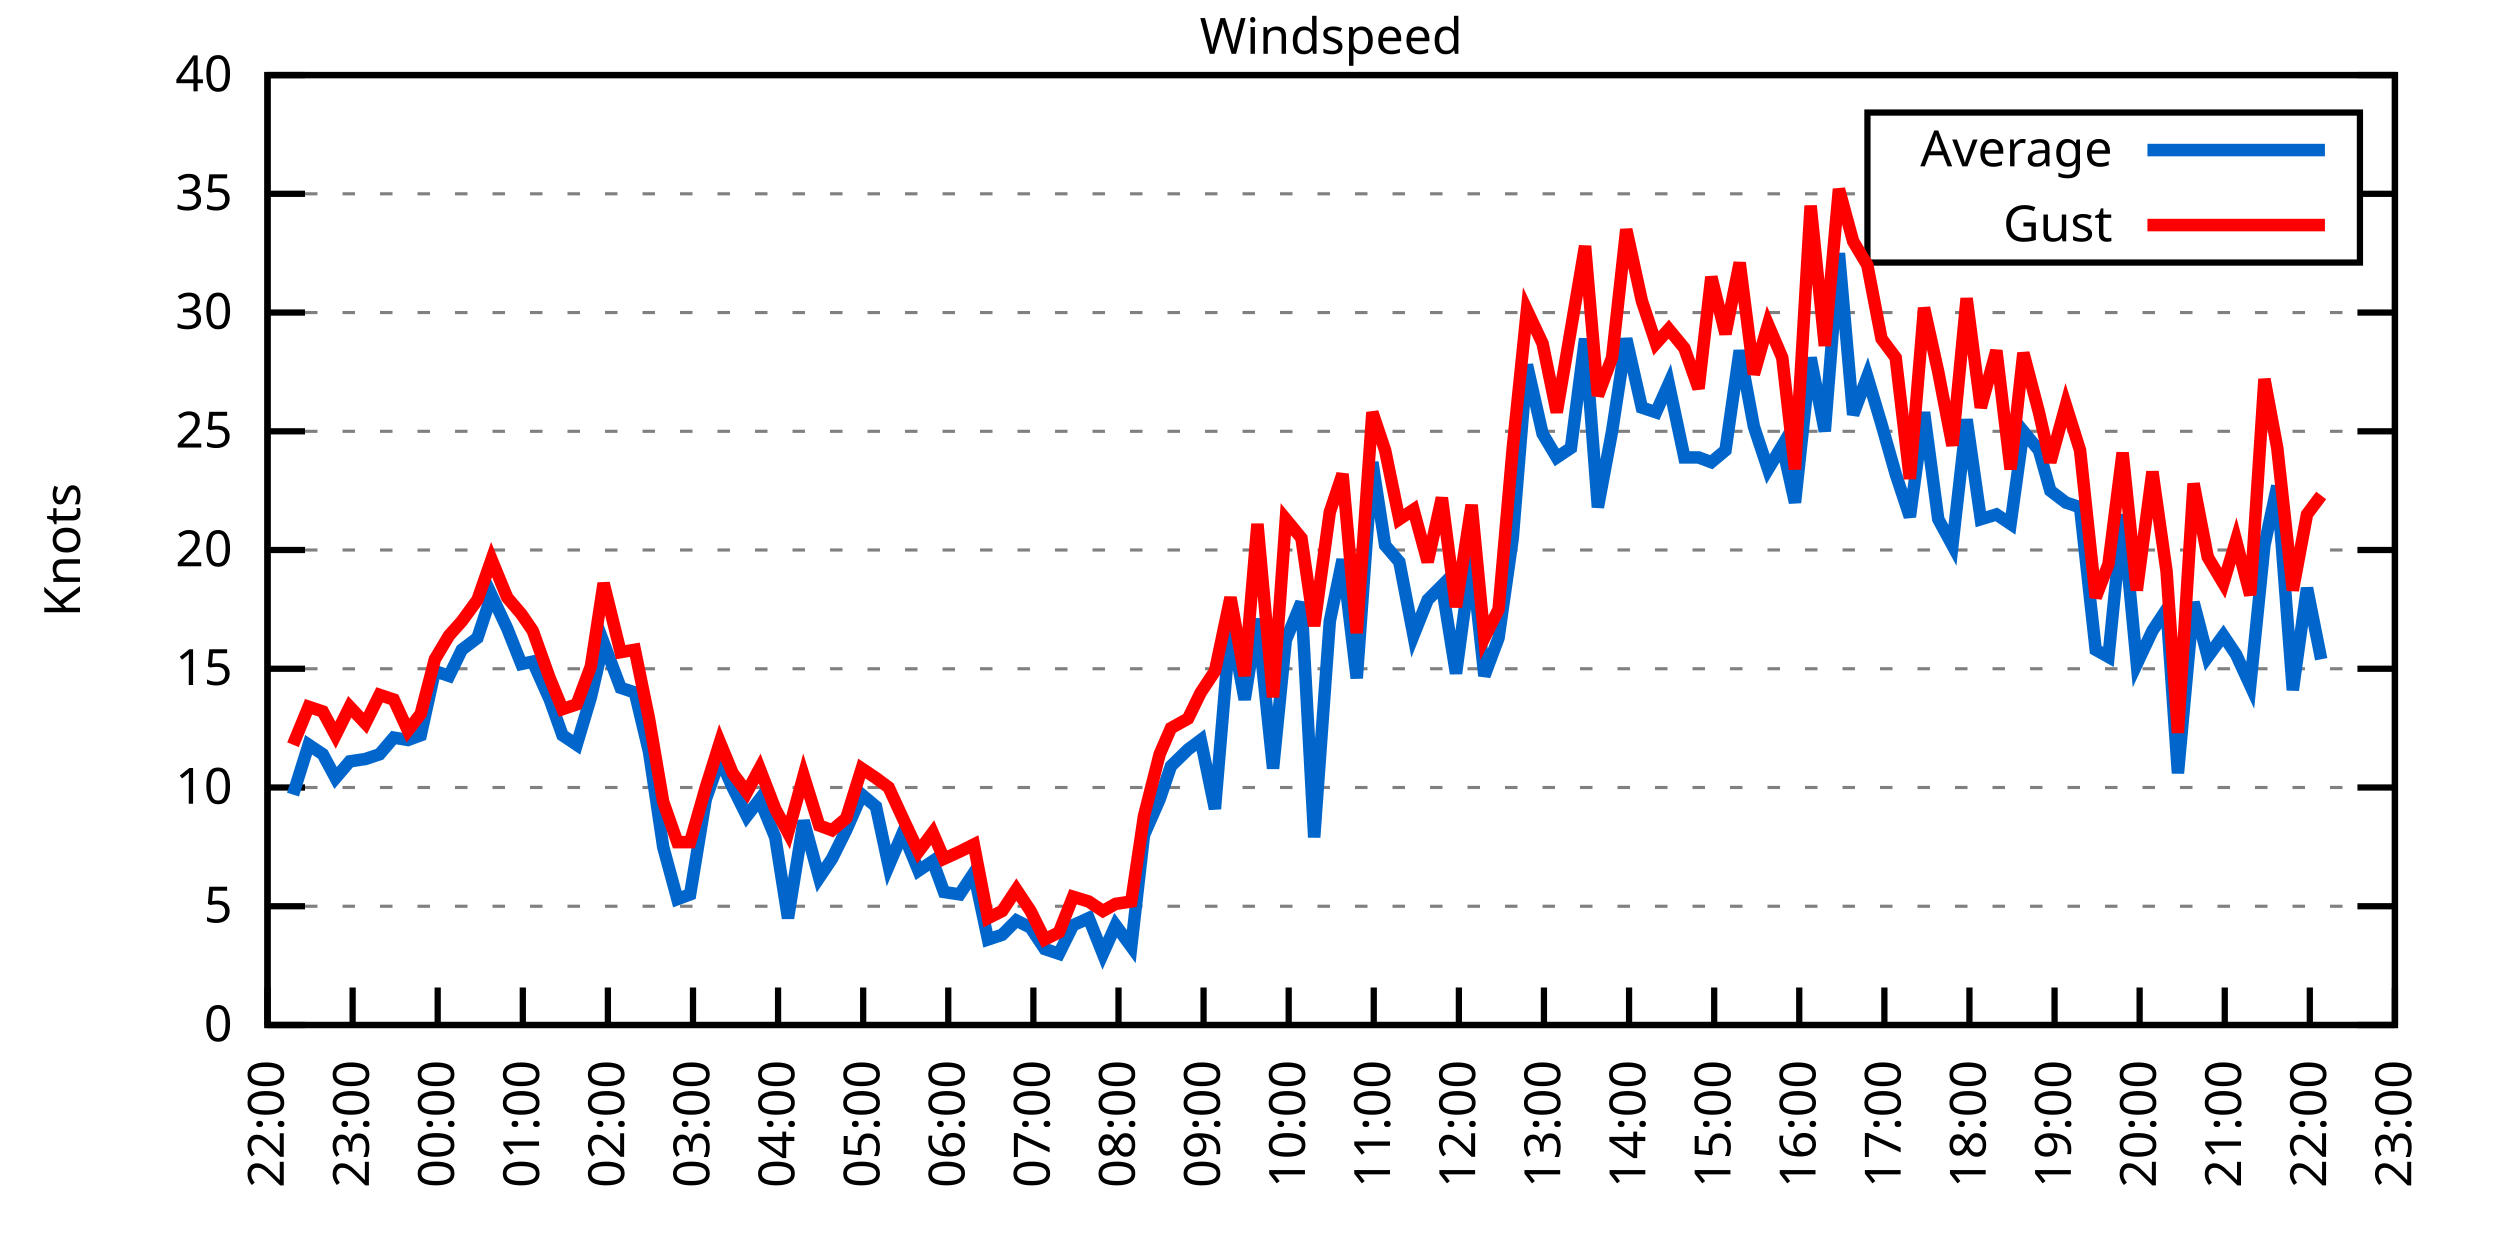
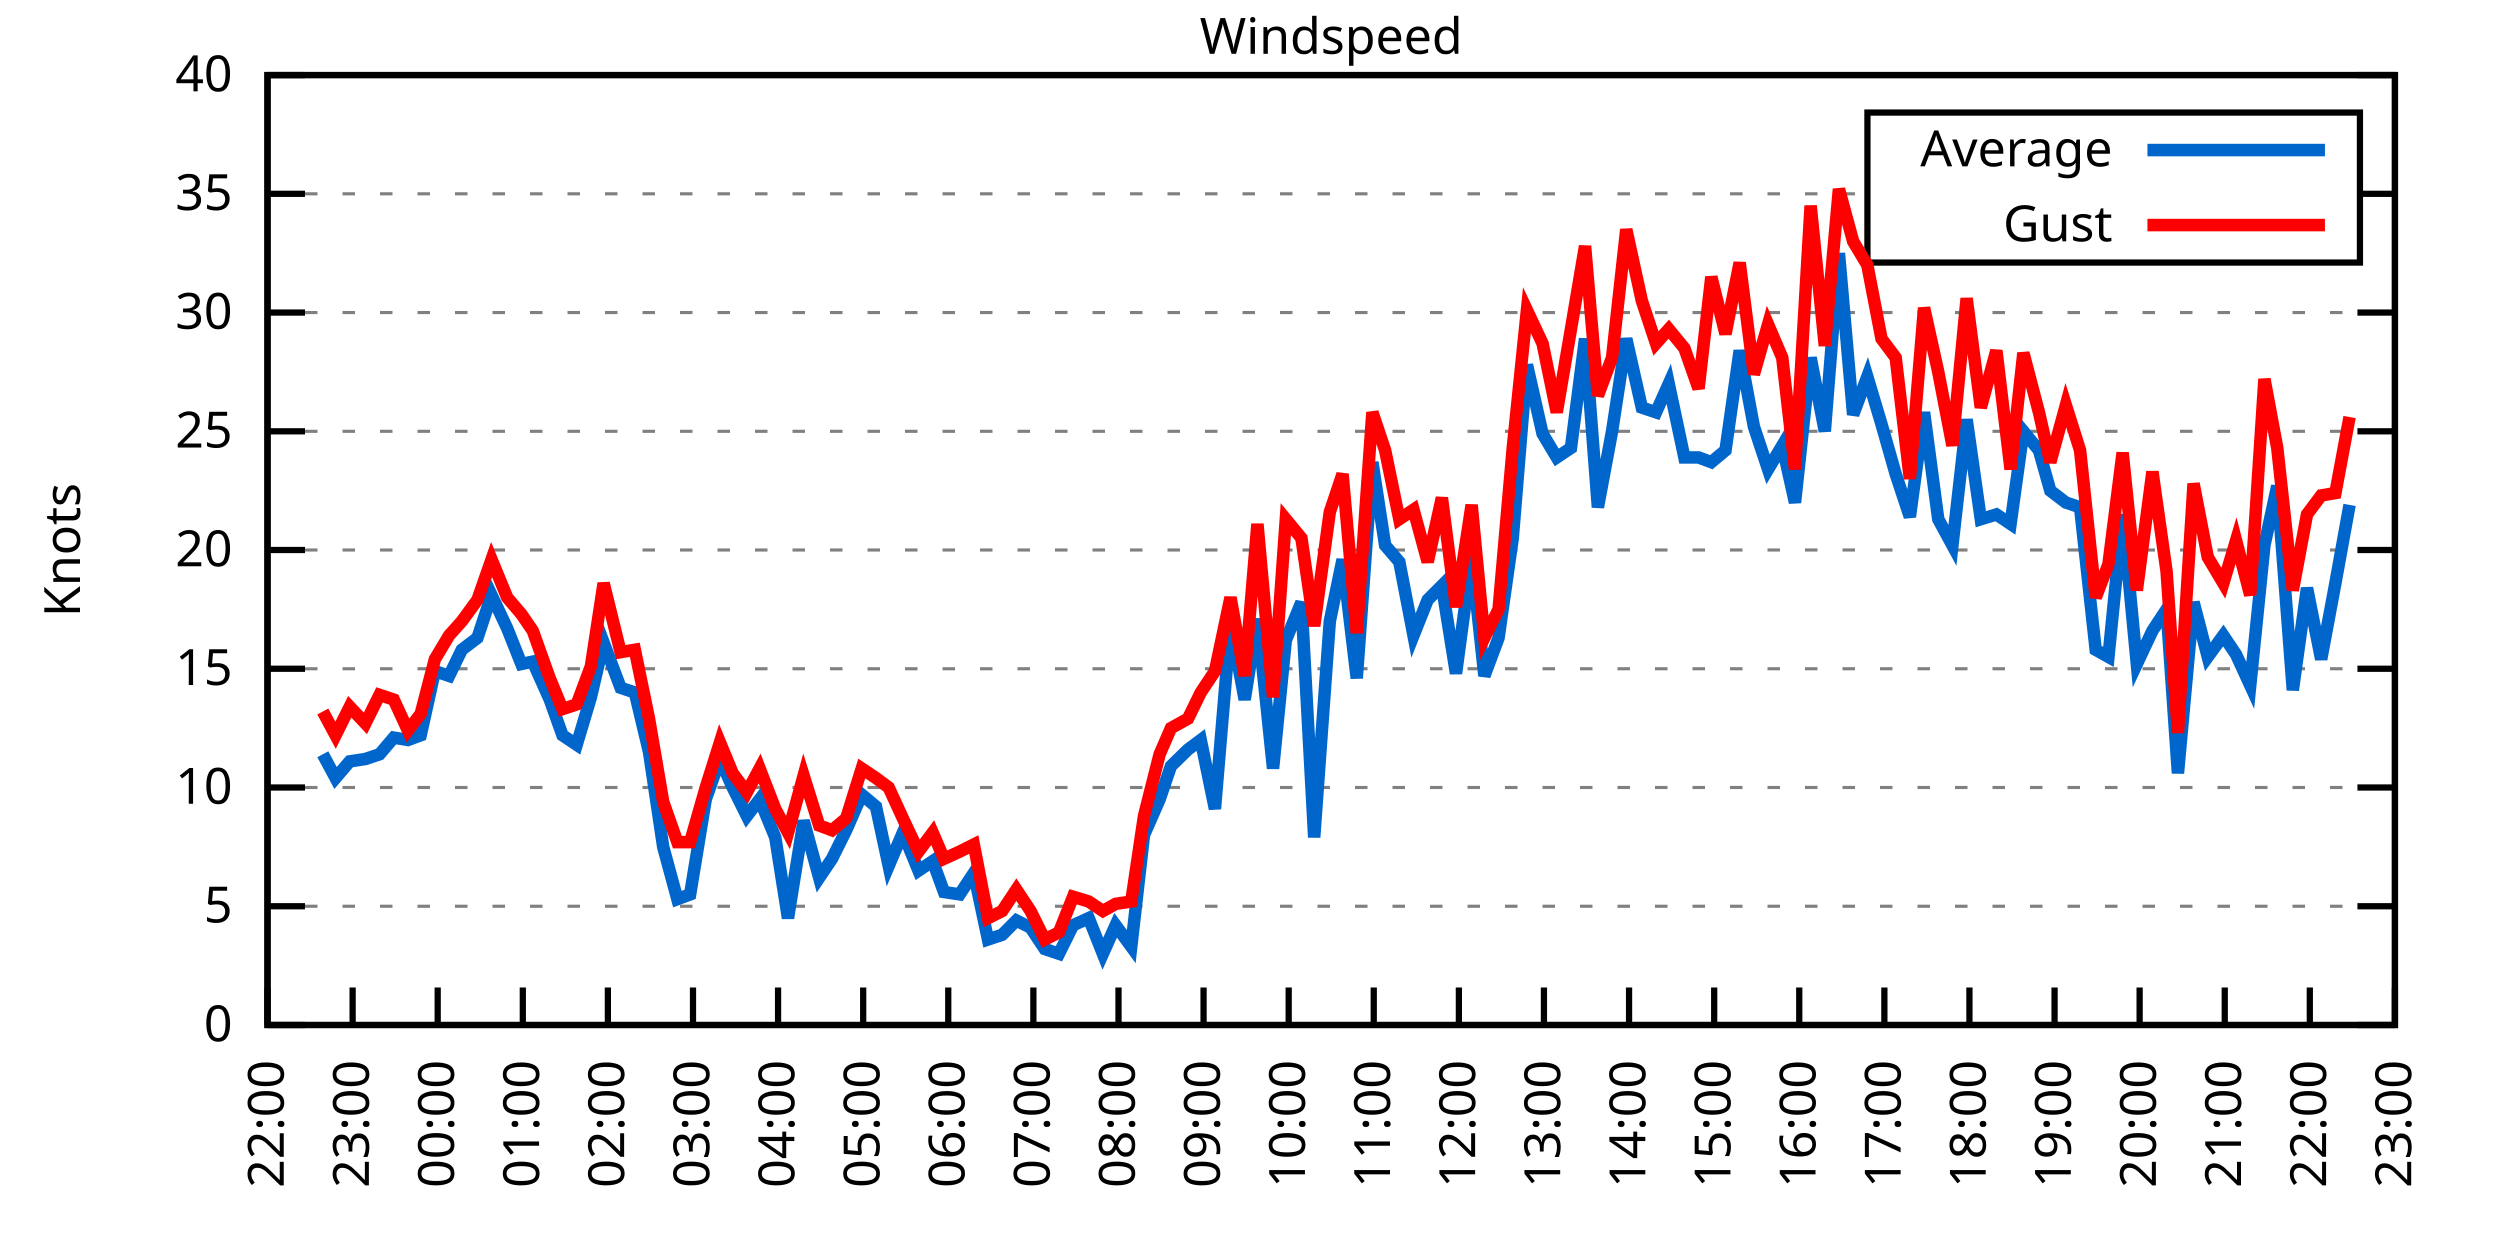
<svg xmlns="http://www.w3.org/2000/svg" xmlns:xlink="http://www.w3.org/1999/xlink" width="400" height="200" viewBox="0 0 400 200">
  <g id="gnuplot_canvas">
    <rect x="0" y="0" width="400" height="200" fill="none" />
    <defs>
      <circle id="gpDot" r="0.5" stroke-width="0.5" stroke="currentColor" />
      <path id="gpPt0" stroke-width="0.333" stroke="currentColor" d="M-1,0 h2 M0,-1 v2" />
      <path id="gpPt1" stroke-width="0.333" stroke="currentColor" d="M-1,-1 L1,1 M1,-1 L-1,1" />
      <path id="gpPt2" stroke-width="0.333" stroke="currentColor" d="M-1,0 L1,0 M0,-1 L0,1 M-1,-1 L1,1 M-1,1 L1,-1" />
      <rect id="gpPt3" stroke-width="0.333" stroke="currentColor" x="-1" y="-1" width="2" height="2" />
      <rect id="gpPt4" stroke-width="0.333" stroke="currentColor" fill="currentColor" x="-1" y="-1" width="2" height="2" />
      <circle id="gpPt5" stroke-width="0.333" stroke="currentColor" cx="0" cy="0" r="1" />
      <use xlink:href="#gpPt5" id="gpPt6" fill="currentColor" stroke="none" />
      <path id="gpPt7" stroke-width="0.333" stroke="currentColor" d="M0,-1.33 L-1.33,0.67 L1.33,0.67 z" />
      <use xlink:href="#gpPt7" id="gpPt8" fill="currentColor" stroke="none" />
      <use xlink:href="#gpPt7" id="gpPt9" stroke="currentColor" transform="rotate(180)" />
      <use xlink:href="#gpPt9" id="gpPt10" fill="currentColor" stroke="none" />
      <use xlink:href="#gpPt3" id="gpPt11" stroke="currentColor" transform="rotate(45)" />
      <use xlink:href="#gpPt11" id="gpPt12" fill="currentColor" stroke="none" />
      <path id="gpPt13" stroke-width="0.333" stroke="currentColor" d="M0,1.330 L1.265,0.411 L0.782,-1.067 L-0.782,-1.076 L-1.265,0.411 z" />
      <use xlink:href="#gpPt13" id="gpPt14" fill="currentColor" stroke="none" />
      <filter id="textbox" filterUnits="objectBoundingBox" x="0" y="0" height="1" width="1">
        <feFlood flood-color="white" flood-opacity="1" result="bgnd" />
        <feComposite in="SourceGraphic" in2="bgnd" operator="atop" />
      </filter>
      <filter id="greybox" filterUnits="objectBoundingBox" x="0" y="0" height="1" width="1">
        <feFlood flood-color="lightgrey" flood-opacity="1" result="grey" />
        <feComposite in="SourceGraphic" in2="grey" operator="atop" />
      </filter>
    </defs>
    <g fill="none" color="white" stroke="currentColor" stroke-width="1.00" stroke-linecap="butt" stroke-linejoin="miter">
</g>
    <g fill="none" color="black" stroke="currentColor" stroke-width="1.00" stroke-linecap="butt" stroke-linejoin="miter">
      <g stroke="none" shape-rendering="crispEdges">
        <polygon fill="rgb(255, 255, 255)" points="42.80,164.00 383.18,164.00 383.18,12.02 42.80,12.02 " />
      </g>
    </g>
    <g fill="none" color="black" stroke="currentColor" stroke-width="1.00" stroke-linecap="butt" stroke-linejoin="miter">
</g>
    <g fill="none" color="black" stroke="black" stroke-width="0.50" stroke-linecap="butt" stroke-linejoin="miter">
</g>
    <g fill="none" color="gray" stroke="currentColor" stroke-width="0.50" stroke-linecap="butt" stroke-linejoin="miter">
      <path stroke="gray" stroke-dasharray="2,4" class="gridline" d="M42.80,164.00 L383.19,164.00  " />
    </g>
    <g fill="none" color="gray" stroke="gray" stroke-width="1.00" stroke-linecap="butt" stroke-linejoin="miter">
</g>
    <g fill="none" color="black" stroke="currentColor" stroke-width="1.00" stroke-linecap="butt" stroke-linejoin="miter">
      <path stroke="black" d="M42.80,164.00 L48.80,164.00 M383.19,164.00 L377.19,164.00  " />
      <g transform="translate(37.20,166.60)" stroke="none" fill="black" font-family="Sans" font-size="8.00" text-anchor="end">
        <text>
          <tspan font-family="Sans"> 0</tspan>
        </text>
      </g>
    </g>
    <g fill="none" color="black" stroke="currentColor" stroke-width="1.00" stroke-linecap="butt" stroke-linejoin="miter">
</g>
    <g fill="none" color="black" stroke="black" stroke-width="0.50" stroke-linecap="butt" stroke-linejoin="miter">
</g>
    <g fill="none" color="gray" stroke="currentColor" stroke-width="0.50" stroke-linecap="butt" stroke-linejoin="miter">
      <path stroke="gray" stroke-dasharray="2,4" class="gridline" d="M42.80,145.00 L383.19,145.00  " />
    </g>
    <g fill="none" color="gray" stroke="gray" stroke-width="1.00" stroke-linecap="butt" stroke-linejoin="miter">
</g>
    <g fill="none" color="black" stroke="currentColor" stroke-width="1.00" stroke-linecap="butt" stroke-linejoin="miter">
      <path stroke="black" d="M42.80,145.00 L48.80,145.00 M383.19,145.00 L377.19,145.00  " />
      <g transform="translate(37.20,147.60)" stroke="none" fill="black" font-family="Sans" font-size="8.00" text-anchor="end">
        <text>
          <tspan font-family="Sans"> 5</tspan>
        </text>
      </g>
    </g>
    <g fill="none" color="black" stroke="currentColor" stroke-width="1.00" stroke-linecap="butt" stroke-linejoin="miter">
</g>
    <g fill="none" color="black" stroke="black" stroke-width="0.50" stroke-linecap="butt" stroke-linejoin="miter">
</g>
    <g fill="none" color="gray" stroke="currentColor" stroke-width="0.50" stroke-linecap="butt" stroke-linejoin="miter">
      <path stroke="gray" stroke-dasharray="2,4" class="gridline" d="M42.80,126.00 L383.19,126.00  " />
    </g>
    <g fill="none" color="gray" stroke="gray" stroke-width="1.00" stroke-linecap="butt" stroke-linejoin="miter">
</g>
    <g fill="none" color="black" stroke="currentColor" stroke-width="1.00" stroke-linecap="butt" stroke-linejoin="miter">
      <path stroke="black" d="M42.80,126.00 L48.80,126.00 M383.19,126.00 L377.19,126.00  " />
      <g transform="translate(37.20,128.60)" stroke="none" fill="black" font-family="Sans" font-size="8.00" text-anchor="end">
        <text>
          <tspan font-family="Sans"> 10</tspan>
        </text>
      </g>
    </g>
    <g fill="none" color="black" stroke="currentColor" stroke-width="1.00" stroke-linecap="butt" stroke-linejoin="miter">
</g>
    <g fill="none" color="black" stroke="black" stroke-width="0.50" stroke-linecap="butt" stroke-linejoin="miter">
</g>
    <g fill="none" color="gray" stroke="currentColor" stroke-width="0.50" stroke-linecap="butt" stroke-linejoin="miter">
      <path stroke="gray" stroke-dasharray="2,4" class="gridline" d="M42.80,107.00 L383.19,107.00  " />
    </g>
    <g fill="none" color="gray" stroke="gray" stroke-width="1.00" stroke-linecap="butt" stroke-linejoin="miter">
</g>
    <g fill="none" color="black" stroke="currentColor" stroke-width="1.00" stroke-linecap="butt" stroke-linejoin="miter">
      <path stroke="black" d="M42.80,107.00 L48.80,107.00 M383.19,107.00 L377.19,107.00  " />
      <g transform="translate(37.20,109.60)" stroke="none" fill="black" font-family="Sans" font-size="8.00" text-anchor="end">
        <text>
          <tspan font-family="Sans"> 15</tspan>
        </text>
      </g>
    </g>
    <g fill="none" color="black" stroke="currentColor" stroke-width="1.00" stroke-linecap="butt" stroke-linejoin="miter">
</g>
    <g fill="none" color="black" stroke="black" stroke-width="0.50" stroke-linecap="butt" stroke-linejoin="miter">
</g>
    <g fill="none" color="gray" stroke="currentColor" stroke-width="0.50" stroke-linecap="butt" stroke-linejoin="miter">
      <path stroke="gray" stroke-dasharray="2,4" class="gridline" d="M42.80,88.00 L383.19,88.00  " />
    </g>
    <g fill="none" color="gray" stroke="gray" stroke-width="1.00" stroke-linecap="butt" stroke-linejoin="miter">
</g>
    <g fill="none" color="black" stroke="currentColor" stroke-width="1.00" stroke-linecap="butt" stroke-linejoin="miter">
      <path stroke="black" d="M42.80,88.00 L48.80,88.00 M383.19,88.00 L377.19,88.00  " />
      <g transform="translate(37.20,90.60)" stroke="none" fill="black" font-family="Sans" font-size="8.00" text-anchor="end">
        <text>
          <tspan font-family="Sans"> 20</tspan>
        </text>
      </g>
    </g>
    <g fill="none" color="black" stroke="currentColor" stroke-width="1.00" stroke-linecap="butt" stroke-linejoin="miter">
</g>
    <g fill="none" color="black" stroke="black" stroke-width="0.50" stroke-linecap="butt" stroke-linejoin="miter">
</g>
    <g fill="none" color="gray" stroke="currentColor" stroke-width="0.50" stroke-linecap="butt" stroke-linejoin="miter">
      <path stroke="gray" stroke-dasharray="2,4" class="gridline" d="M42.80,69.01 L383.19,69.01  " />
    </g>
    <g fill="none" color="gray" stroke="gray" stroke-width="1.00" stroke-linecap="butt" stroke-linejoin="miter">
</g>
    <g fill="none" color="black" stroke="currentColor" stroke-width="1.00" stroke-linecap="butt" stroke-linejoin="miter">
      <path stroke="black" d="M42.80,69.01 L48.80,69.01 M383.19,69.01 L377.19,69.01  " />
      <g transform="translate(37.20,71.61)" stroke="none" fill="black" font-family="Sans" font-size="8.00" text-anchor="end">
        <text>
          <tspan font-family="Sans"> 25</tspan>
        </text>
      </g>
    </g>
    <g fill="none" color="black" stroke="currentColor" stroke-width="1.00" stroke-linecap="butt" stroke-linejoin="miter">
</g>
    <g fill="none" color="black" stroke="black" stroke-width="0.50" stroke-linecap="butt" stroke-linejoin="miter">
</g>
    <g fill="none" color="gray" stroke="currentColor" stroke-width="0.50" stroke-linecap="butt" stroke-linejoin="miter">
      <path stroke="gray" stroke-dasharray="2,4" class="gridline" d="M42.80,50.01 L383.19,50.01  " />
    </g>
    <g fill="none" color="gray" stroke="gray" stroke-width="1.00" stroke-linecap="butt" stroke-linejoin="miter">
</g>
    <g fill="none" color="black" stroke="currentColor" stroke-width="1.00" stroke-linecap="butt" stroke-linejoin="miter">
      <path stroke="black" d="M42.80,50.01 L48.80,50.01 M383.19,50.01 L377.19,50.01  " />
      <g transform="translate(37.20,52.61)" stroke="none" fill="black" font-family="Sans" font-size="8.00" text-anchor="end">
        <text>
          <tspan font-family="Sans"> 30</tspan>
        </text>
      </g>
    </g>
    <g fill="none" color="black" stroke="currentColor" stroke-width="1.00" stroke-linecap="butt" stroke-linejoin="miter">
</g>
    <g fill="none" color="black" stroke="black" stroke-width="0.50" stroke-linecap="butt" stroke-linejoin="miter">
</g>
    <g fill="none" color="gray" stroke="currentColor" stroke-width="0.50" stroke-linecap="butt" stroke-linejoin="miter">
      <path stroke="gray" stroke-dasharray="2,4" class="gridline" d="M42.80,31.01 L298.79,31.01 M377.59,31.01 L383.19,31.01  " />
    </g>
    <g fill="none" color="gray" stroke="gray" stroke-width="1.00" stroke-linecap="butt" stroke-linejoin="miter">
</g>
    <g fill="none" color="black" stroke="currentColor" stroke-width="1.00" stroke-linecap="butt" stroke-linejoin="miter">
      <path stroke="black" d="M42.80,31.01 L48.80,31.01 M383.19,31.01 L377.19,31.01  " />
      <g transform="translate(37.20,33.61)" stroke="none" fill="black" font-family="Sans" font-size="8.00" text-anchor="end">
        <text>
          <tspan font-family="Sans"> 35</tspan>
        </text>
      </g>
    </g>
    <g fill="none" color="black" stroke="currentColor" stroke-width="1.00" stroke-linecap="butt" stroke-linejoin="miter">
</g>
    <g fill="none" color="black" stroke="black" stroke-width="0.50" stroke-linecap="butt" stroke-linejoin="miter">
</g>
    <g fill="none" color="gray" stroke="currentColor" stroke-width="0.50" stroke-linecap="butt" stroke-linejoin="miter">
      <path stroke="gray" stroke-dasharray="2,4" class="gridline" d="M42.80,12.01 L383.19,12.01  " />
    </g>
    <g fill="none" color="gray" stroke="gray" stroke-width="1.00" stroke-linecap="butt" stroke-linejoin="miter">
</g>
    <g fill="none" color="black" stroke="currentColor" stroke-width="1.00" stroke-linecap="butt" stroke-linejoin="miter">
      <path stroke="black" d="M42.80,12.01 L48.80,12.01 M383.19,12.01 L377.19,12.01  " />
      <g transform="translate(37.20,14.61)" stroke="none" fill="black" font-family="Sans" font-size="8.00" text-anchor="end">
        <text>
          <tspan font-family="Sans"> 40</tspan>
        </text>
      </g>
    </g>
    <g fill="none" color="black" stroke="currentColor" stroke-width="1.00" stroke-linecap="butt" stroke-linejoin="miter">
      <path stroke="black" d="M42.80,164.00 L42.80,158.00  " />
      <g transform="translate(45.40,169.60) rotate(270.00)" stroke="none" fill="black" font-family="Sans" font-size="8.00" text-anchor="end">
        <text>
          <tspan font-family="Sans">22:00</tspan>
        </text>
      </g>
    </g>
    <g fill="none" color="black" stroke="currentColor" stroke-width="1.00" stroke-linecap="butt" stroke-linejoin="miter">
      <path stroke="black" d="M56.42,164.00 L56.42,158.00  " />
      <g transform="translate(59.02,169.60) rotate(270.00)" stroke="none" fill="black" font-family="Sans" font-size="8.00" text-anchor="end">
        <text>
          <tspan font-family="Sans">23:00</tspan>
        </text>
      </g>
    </g>
    <g fill="none" color="black" stroke="currentColor" stroke-width="1.00" stroke-linecap="butt" stroke-linejoin="miter">
      <path stroke="black" d="M70.03,164.00 L70.03,158.00  " />
      <g transform="translate(72.63,169.60) rotate(270.00)" stroke="none" fill="black" font-family="Sans" font-size="8.00" text-anchor="end">
        <text>
          <tspan font-family="Sans">00:00</tspan>
        </text>
      </g>
    </g>
    <g fill="none" color="black" stroke="currentColor" stroke-width="1.00" stroke-linecap="butt" stroke-linejoin="miter">
      <path stroke="black" d="M83.65,164.00 L83.65,158.00  " />
      <g transform="translate(86.25,169.60) rotate(270.00)" stroke="none" fill="black" font-family="Sans" font-size="8.00" text-anchor="end">
        <text>
          <tspan font-family="Sans">01:00</tspan>
        </text>
      </g>
    </g>
    <g fill="none" color="black" stroke="currentColor" stroke-width="1.00" stroke-linecap="butt" stroke-linejoin="miter">
      <path stroke="black" d="M97.26,164.00 L97.26,158.00  " />
      <g transform="translate(99.86,169.60) rotate(270.00)" stroke="none" fill="black" font-family="Sans" font-size="8.00" text-anchor="end">
        <text>
          <tspan font-family="Sans">02:00</tspan>
        </text>
      </g>
    </g>
    <g fill="none" color="black" stroke="currentColor" stroke-width="1.00" stroke-linecap="butt" stroke-linejoin="miter">
      <path stroke="black" d="M110.88,164.00 L110.88,158.00  " />
      <g transform="translate(113.48,169.60) rotate(270.00)" stroke="none" fill="black" font-family="Sans" font-size="8.00" text-anchor="end">
        <text>
          <tspan font-family="Sans">03:00</tspan>
        </text>
      </g>
    </g>
    <g fill="none" color="black" stroke="currentColor" stroke-width="1.00" stroke-linecap="butt" stroke-linejoin="miter">
      <path stroke="black" d="M124.49,164.00 L124.49,158.00  " />
      <g transform="translate(127.09,169.60) rotate(270.00)" stroke="none" fill="black" font-family="Sans" font-size="8.00" text-anchor="end">
        <text>
          <tspan font-family="Sans">04:00</tspan>
        </text>
      </g>
    </g>
    <g fill="none" color="black" stroke="currentColor" stroke-width="1.00" stroke-linecap="butt" stroke-linejoin="miter">
      <path stroke="black" d="M138.11,164.00 L138.11,158.00  " />
      <g transform="translate(140.71,169.60) rotate(270.00)" stroke="none" fill="black" font-family="Sans" font-size="8.00" text-anchor="end">
        <text>
          <tspan font-family="Sans">05:00</tspan>
        </text>
      </g>
    </g>
    <g fill="none" color="black" stroke="currentColor" stroke-width="1.00" stroke-linecap="butt" stroke-linejoin="miter">
      <path stroke="black" d="M151.72,164.00 L151.72,158.00  " />
      <g transform="translate(154.32,169.60) rotate(270.00)" stroke="none" fill="black" font-family="Sans" font-size="8.00" text-anchor="end">
        <text>
          <tspan font-family="Sans">06:00</tspan>
        </text>
      </g>
    </g>
    <g fill="none" color="black" stroke="currentColor" stroke-width="1.00" stroke-linecap="butt" stroke-linejoin="miter">
      <path stroke="black" d="M165.34,164.00 L165.34,158.00  " />
      <g transform="translate(167.94,169.60) rotate(270.00)" stroke="none" fill="black" font-family="Sans" font-size="8.00" text-anchor="end">
        <text>
          <tspan font-family="Sans">07:00</tspan>
        </text>
      </g>
    </g>
    <g fill="none" color="black" stroke="currentColor" stroke-width="1.00" stroke-linecap="butt" stroke-linejoin="miter">
      <path stroke="black" d="M178.96,164.00 L178.96,158.00  " />
      <g transform="translate(181.56,169.60) rotate(270.00)" stroke="none" fill="black" font-family="Sans" font-size="8.00" text-anchor="end">
        <text>
          <tspan font-family="Sans">08:00</tspan>
        </text>
      </g>
    </g>
    <g fill="none" color="black" stroke="currentColor" stroke-width="1.00" stroke-linecap="butt" stroke-linejoin="miter">
      <path stroke="black" d="M192.57,164.00 L192.57,158.00  " />
      <g transform="translate(195.17,169.60) rotate(270.00)" stroke="none" fill="black" font-family="Sans" font-size="8.00" text-anchor="end">
        <text>
          <tspan font-family="Sans">09:00</tspan>
        </text>
      </g>
    </g>
    <g fill="none" color="black" stroke="currentColor" stroke-width="1.00" stroke-linecap="butt" stroke-linejoin="miter">
      <path stroke="black" d="M206.19,164.00 L206.19,158.00  " />
      <g transform="translate(208.79,169.60) rotate(270.00)" stroke="none" fill="black" font-family="Sans" font-size="8.00" text-anchor="end">
        <text>
          <tspan font-family="Sans">10:00</tspan>
        </text>
      </g>
    </g>
    <g fill="none" color="black" stroke="currentColor" stroke-width="1.00" stroke-linecap="butt" stroke-linejoin="miter">
      <path stroke="black" d="M219.80,164.00 L219.80,158.00  " />
      <g transform="translate(222.40,169.60) rotate(270.00)" stroke="none" fill="black" font-family="Sans" font-size="8.00" text-anchor="end">
        <text>
          <tspan font-family="Sans">11:00</tspan>
        </text>
      </g>
    </g>
    <g fill="none" color="black" stroke="currentColor" stroke-width="1.00" stroke-linecap="butt" stroke-linejoin="miter">
      <path stroke="black" d="M233.42,164.00 L233.42,158.00  " />
      <g transform="translate(236.02,169.60) rotate(270.00)" stroke="none" fill="black" font-family="Sans" font-size="8.00" text-anchor="end">
        <text>
          <tspan font-family="Sans">12:00</tspan>
        </text>
      </g>
    </g>
    <g fill="none" color="black" stroke="currentColor" stroke-width="1.00" stroke-linecap="butt" stroke-linejoin="miter">
      <path stroke="black" d="M247.03,164.00 L247.03,158.00  " />
      <g transform="translate(249.63,169.60) rotate(270.00)" stroke="none" fill="black" font-family="Sans" font-size="8.00" text-anchor="end">
        <text>
          <tspan font-family="Sans">13:00</tspan>
        </text>
      </g>
    </g>
    <g fill="none" color="black" stroke="currentColor" stroke-width="1.00" stroke-linecap="butt" stroke-linejoin="miter">
      <path stroke="black" d="M260.65,164.00 L260.65,158.00  " />
      <g transform="translate(263.25,169.60) rotate(270.00)" stroke="none" fill="black" font-family="Sans" font-size="8.00" text-anchor="end">
        <text>
          <tspan font-family="Sans">14:00</tspan>
        </text>
      </g>
    </g>
    <g fill="none" color="black" stroke="currentColor" stroke-width="1.00" stroke-linecap="butt" stroke-linejoin="miter">
      <path stroke="black" d="M274.27,164.00 L274.27,158.00  " />
      <g transform="translate(276.87,169.60) rotate(270.00)" stroke="none" fill="black" font-family="Sans" font-size="8.00" text-anchor="end">
        <text>
          <tspan font-family="Sans">15:00</tspan>
        </text>
      </g>
    </g>
    <g fill="none" color="black" stroke="currentColor" stroke-width="1.00" stroke-linecap="butt" stroke-linejoin="miter">
      <path stroke="black" d="M287.88,164.00 L287.88,158.00  " />
      <g transform="translate(290.48,169.60) rotate(270.00)" stroke="none" fill="black" font-family="Sans" font-size="8.00" text-anchor="end">
        <text>
          <tspan font-family="Sans">16:00</tspan>
        </text>
      </g>
    </g>
    <g fill="none" color="black" stroke="currentColor" stroke-width="1.00" stroke-linecap="butt" stroke-linejoin="miter">
      <path stroke="black" d="M301.50,164.00 L301.50,158.00  " />
      <g transform="translate(304.10,169.60) rotate(270.00)" stroke="none" fill="black" font-family="Sans" font-size="8.00" text-anchor="end">
        <text>
          <tspan font-family="Sans">17:00</tspan>
        </text>
      </g>
    </g>
    <g fill="none" color="black" stroke="currentColor" stroke-width="1.00" stroke-linecap="butt" stroke-linejoin="miter">
      <path stroke="black" d="M315.11,164.00 L315.11,158.00  " />
      <g transform="translate(317.71,169.60) rotate(270.00)" stroke="none" fill="black" font-family="Sans" font-size="8.00" text-anchor="end">
        <text>
          <tspan font-family="Sans">18:00</tspan>
        </text>
      </g>
    </g>
    <g fill="none" color="black" stroke="currentColor" stroke-width="1.00" stroke-linecap="butt" stroke-linejoin="miter">
      <path stroke="black" d="M328.73,164.00 L328.73,158.00  " />
      <g transform="translate(331.33,169.60) rotate(270.00)" stroke="none" fill="black" font-family="Sans" font-size="8.00" text-anchor="end">
        <text>
          <tspan font-family="Sans">19:00</tspan>
        </text>
      </g>
    </g>
    <g fill="none" color="black" stroke="currentColor" stroke-width="1.00" stroke-linecap="butt" stroke-linejoin="miter">
      <path stroke="black" d="M342.34,164.00 L342.34,158.00  " />
      <g transform="translate(344.94,169.60) rotate(270.00)" stroke="none" fill="black" font-family="Sans" font-size="8.00" text-anchor="end">
        <text>
          <tspan font-family="Sans">20:00</tspan>
        </text>
      </g>
    </g>
    <g fill="none" color="black" stroke="currentColor" stroke-width="1.00" stroke-linecap="butt" stroke-linejoin="miter">
      <path stroke="black" d="M355.96,164.00 L355.96,158.00  " />
      <g transform="translate(358.56,169.60) rotate(270.00)" stroke="none" fill="black" font-family="Sans" font-size="8.00" text-anchor="end">
        <text>
          <tspan font-family="Sans">21:00</tspan>
        </text>
      </g>
    </g>
    <g fill="none" color="black" stroke="currentColor" stroke-width="1.00" stroke-linecap="butt" stroke-linejoin="miter">
      <path stroke="black" d="M369.57,164.00 L369.57,158.00  " />
      <g transform="translate(372.17,169.60) rotate(270.00)" stroke="none" fill="black" font-family="Sans" font-size="8.00" text-anchor="end">
        <text>
          <tspan font-family="Sans">22:00</tspan>
        </text>
      </g>
    </g>
    <g fill="none" color="black" stroke="currentColor" stroke-width="1.00" stroke-linecap="butt" stroke-linejoin="miter">
      <path stroke="black" d="M383.19,164.00 L383.19,158.00  " />
      <g transform="translate(385.79,169.60) rotate(270.00)" stroke="none" fill="black" font-family="Sans" font-size="8.00" text-anchor="end">
        <text>
          <tspan font-family="Sans">23:00</tspan>
        </text>
      </g>
    </g>
    <g fill="none" color="black" stroke="currentColor" stroke-width="1.00" stroke-linecap="butt" stroke-linejoin="miter">
</g>
    <g fill="none" color="black" stroke="currentColor" stroke-width="1.00" stroke-linecap="butt" stroke-linejoin="miter">
      <path stroke="black" d="M42.80,12.01 L42.80,164.00 L383.19,164.00 L383.19,12.01 L42.80,12.01 Z  " />
    </g>
    <g fill="none" color="black" stroke="currentColor" stroke-width="1.00" stroke-linecap="butt" stroke-linejoin="miter">
</g>
    <g fill="none" color="black" stroke="currentColor" stroke-width="1.00" stroke-linecap="butt" stroke-linejoin="miter">
      <path stroke="black" d="M298.79,42.01 L298.79,18.01 L377.59,18.01 L377.59,42.01 L298.79,42.01 Z  " />
    </g>
    <g id="Windspeed_plot_1">
      <g fill="none" color="white" stroke="black" stroke-width="2.00" stroke-linecap="butt" stroke-linejoin="miter">
</g>
      <g fill="none" color="black" stroke="currentColor" stroke-width="2.00" stroke-linecap="butt" stroke-linejoin="miter">
        <g transform="translate(337.99,26.61)" stroke="none" fill="black" font-family="Sans" font-size="8.00" text-anchor="end">
          <text>
            <tspan font-family="Sans">Average</tspan>
          </text>
        </g>
      </g>
      <g fill="none" color="black" stroke="currentColor" stroke-width="2.00" stroke-linecap="butt" stroke-linejoin="miter">
-         <path stroke="rgb(  0, 102, 204)" d="M343.59,24.01 L371.99,24.01 M46.88,127.14 L49.38,119.16 L51.65,120.68 L53.69,124.48 L55.96,121.82 L58.46,121.44   L60.73,120.68 L63.00,118.02 L65.27,118.40 L67.31,117.64 L69.58,107.38 L71.85,108.14 L73.89,103.96 L76.39,102.06   L78.65,95.22 L81.15,100.54 L83.42,106.24 L85.24,105.86 L87.96,111.94 L90.00,117.64 L92.27,119.16 L94.54,111.56   L96.58,102.82 L99.30,110.04 L101.57,110.80 L103.84,120.30 L106.11,135.50 L108.38,143.86 L110.42,143.10 L112.92,127.90   L115.19,121.44 L117.23,126.00 L119.50,130.56 L121.54,127.90 L124.04,133.98 L126.08,146.90 L128.58,131.32 L131.07,140.44   L133.12,137.40 L135.39,132.84 L137.88,127.14 L140.15,129.04 L142.19,138.54 L144.46,133.22 L146.96,139.30 L149.23,137.78   L151.04,142.72 L153.54,143.10 L155.81,139.68 L158.08,150.32 L160.35,149.56 L162.62,147.28 L164.89,148.42 L167.16,151.84   L169.43,152.60 L171.69,148.04 L174.19,146.90 L176.46,152.60 L178.50,148.04 L181.00,151.46 L183.04,133.60 L185.54,127.90   L187.35,122.58 L190.08,119.92 L192.12,118.40 L194.39,129.42 L196.88,99.78 L199.15,111.94 L201.19,99.02 L203.69,122.96   L205.73,102.44 L208.23,96.36 L210.27,133.98 L212.77,99.40 L214.81,89.52 L217.08,108.52 L219.58,73.95 L221.62,87.25   L223.89,89.90 L226.16,101.68 L228.43,95.98 L230.70,93.70 L232.96,107.76 L235.46,89.14 L237.50,108.14 L239.77,102.06   L242.04,86.11 L244.31,58.37 L246.81,69.39 L249.08,73.19 L251.35,71.67 L253.61,54.19 L255.66,81.17 L257.93,69.01   L260.20,54.19 L262.69,65.21 L264.96,65.97 L267.00,61.41 L269.50,73.19 L271.77,73.19 L273.81,73.95 L276.08,72.05   L278.35,56.09 L280.62,68.25 L282.89,75.09 L285.16,71.29 L287.20,80.41 L289.70,57.23 L291.97,69.01 L294.23,40.51   L296.50,66.35 L298.77,60.27 L301.04,67.87 L303.31,75.85 L305.58,82.69 L307.85,65.97 L310.12,83.07 L312.39,87.25   L314.66,67.11 L316.93,83.07 L319.42,82.31 L321.69,83.83 L323.74,69.01 L326.23,72.05 L328.05,78.51 L330.54,80.41   L332.81,81.17 L335.31,103.96 L337.35,105.10 L339.62,82.31 L341.89,106.24 L344.39,100.92 L346.65,97.50 L348.47,123.72   L350.97,96.36 L353.24,105.10 L355.73,101.68 L357.77,104.72 L360.04,109.66 L362.31,87.25 L364.36,77.75 L366.85,110.42   L369.12,94.08 L371.39,105.48  " />
+         <path stroke="rgb(  0, 102, 204)" d="M343.59,24.01 L371.99,24.01 M51.65,120.68 L53.69,124.48 L55.96,121.82 L58.46,121.44 L60.73,120.68 L63.00,118.02   L65.27,118.40 L67.31,117.64 L69.58,107.38 L71.85,108.14 L73.89,103.96 L76.39,102.06 L78.65,95.22 L81.15,100.54   L83.42,106.24 L85.24,105.86 L87.96,111.94 L90.00,117.64 L92.27,119.16 L94.54,111.56 L96.58,102.82 L99.30,110.04   L101.57,110.80 L103.84,120.30 L106.11,135.50 L108.38,143.86 L110.42,143.10 L112.92,127.90 L115.19,121.44 L117.23,126.00   L119.50,130.56 L121.54,127.90 L124.04,133.98 L126.08,146.90 L128.58,131.32 L131.07,140.44 L133.12,137.40 L135.39,132.84   L137.88,127.14 L140.15,129.04 L142.19,138.54 L144.46,133.22 L146.96,139.30 L149.23,137.78 L151.04,142.72 L153.54,143.10   L155.81,139.68 L158.08,150.32 L160.35,149.56 L162.62,147.28 L164.89,148.42 L167.16,151.84 L169.43,152.60 L171.69,148.04   L174.19,146.90 L176.46,152.60 L178.50,148.04 L181.00,151.46 L183.04,133.60 L185.54,127.90 L187.35,122.58 L190.08,119.92   L192.12,118.40 L194.39,129.42 L196.88,99.78 L199.15,111.94 L201.19,99.02 L203.69,122.96 L205.73,102.44 L208.23,96.36   L210.27,133.98 L212.77,99.40 L214.81,89.52 L217.08,108.52 L219.58,73.95 L221.62,87.25 L223.89,89.90 L226.16,101.68   L228.43,95.98 L230.70,93.70 L232.96,107.76 L235.46,89.14 L237.50,108.14 L239.77,102.06 L242.04,86.11 L244.31,58.37   L246.81,69.39 L249.08,73.19 L251.35,71.67 L253.61,54.19 L255.66,81.17 L257.93,69.01 L260.20,54.19 L262.69,65.21   L264.96,65.97 L267.00,61.41 L269.50,73.19 L271.77,73.19 L273.81,73.95 L276.08,72.05 L278.35,56.09 L280.62,68.25   L282.89,75.09 L285.16,71.29 L287.20,80.41 L289.70,57.23 L291.97,69.01 L294.23,40.51 L296.50,66.35 L298.77,60.27   L301.04,67.87 L303.31,75.85 L305.58,82.69 L307.85,65.97 L310.12,83.07 L312.39,87.25 L314.66,67.11 L316.93,83.07   L319.42,82.31 L321.69,83.83 L323.74,69.01 L326.23,72.05 L328.05,78.51 L330.54,80.41 L332.81,81.17 L335.31,103.96   L337.35,105.10 L339.62,82.31 L341.89,106.24 L344.39,100.92 L346.65,97.50 L348.47,123.72 L350.97,96.36 L353.24,105.10   L355.73,101.68 L357.77,104.72 L360.04,109.66 L362.31,87.25 L364.36,77.75 L366.85,110.42 L369.12,94.08 L371.39,105.48   L373.66,93.32 L375.93,80.79  " />
      </g>
    </g>
    <g id="Windspeed_plot_2">
      <g fill="none" color="black" stroke="currentColor" stroke-width="2.00" stroke-linecap="butt" stroke-linejoin="miter">
        <g transform="translate(337.99,38.61)" stroke="none" fill="black" font-family="Sans" font-size="8.00" text-anchor="end">
          <text>
            <tspan font-family="Sans">Gust</tspan>
          </text>
        </g>
      </g>
      <g fill="none" color="black" stroke="currentColor" stroke-width="2.00" stroke-linecap="butt" stroke-linejoin="miter">
-         <path stroke="rgb(255,   0,   0)" d="M343.59,36.01 L371.99,36.01 M46.88,119.16 L49.38,113.08 L51.65,113.84 L53.69,117.64 L55.96,113.08 L58.46,115.74   L60.73,111.18 L63.00,111.94 L65.27,116.88 L67.31,114.22 L69.58,105.48 L71.85,101.68 L73.89,99.40 L76.39,95.98   L78.65,89.52 L81.15,95.60 L83.42,98.26 L85.24,100.92 L87.96,108.52 L90.00,113.46 L92.27,112.70 L94.54,106.62   L96.58,93.32 L99.30,104.34 L101.57,103.96 L103.84,114.98 L106.11,128.28 L108.38,134.74 L110.42,134.74 L112.92,126.00   L115.19,118.78 L117.23,123.72 L119.50,126.76 L121.54,122.96 L124.04,129.42 L126.08,133.22 L128.58,124.10 L131.07,132.08   L133.12,132.84 L135.39,130.94 L137.88,122.96 L140.15,124.48 L142.19,126.00 L144.46,130.94 L146.96,136.26 L149.23,133.22   L151.04,137.40 L153.54,136.26 L155.81,135.12 L158.08,146.90 L160.35,145.76 L162.62,142.34 L164.89,145.76 L167.16,150.32   L169.43,149.18 L171.69,143.48 L174.19,144.24 L176.46,145.76 L178.50,144.62 L181.00,144.24 L183.04,130.56 L185.54,120.68   L187.35,116.50 L190.08,114.98 L192.12,110.80 L194.39,107.38 L196.88,95.60 L199.15,108.14 L201.19,83.83 L203.69,111.56   L205.73,83.07 L208.23,86.11 L210.27,100.16 L212.77,81.93 L214.81,75.85 L217.08,101.30 L219.58,65.97 L221.62,72.05   L223.89,83.07 L226.16,81.55 L228.43,89.90 L230.70,79.65 L232.96,97.12 L235.46,80.79 L237.50,102.06 L239.77,97.50   L242.04,71.67 L244.31,49.63 L246.81,54.95 L249.08,65.97 L251.35,52.67 L253.61,39.37 L255.66,63.31 L257.93,57.23   L260.20,36.71 L262.69,48.11 L264.96,54.95 L267.00,52.67 L269.50,55.71 L271.77,62.17 L273.81,44.31 L276.08,53.43   L278.35,42.03 L280.62,59.89 L282.89,51.91 L285.16,57.23 L287.20,75.09 L289.70,32.91 L291.97,55.33 L294.23,30.25   L296.50,38.61 L298.77,42.41 L301.04,54.19 L303.31,57.23 L305.58,76.61 L307.85,49.25 L310.12,59.51 L312.39,71.29   L314.66,47.73 L316.93,65.21 L319.42,56.09 L321.69,75.09 L323.74,56.47 L326.23,65.97 L328.05,73.95 L330.54,64.83   L332.81,72.05 L335.31,95.60 L337.35,90.28 L339.62,72.43 L341.89,94.46 L344.39,75.47 L346.65,91.42 L348.47,117.26   L350.97,77.37 L353.24,89.14 L355.73,93.32 L357.77,86.49 L360.04,95.22 L362.31,60.65 L364.36,71.67 L366.85,94.46   L369.12,82.31 L371.39,79.27  " />
+         <path stroke="rgb(255,   0,   0)" d="M343.59,36.01 L371.99,36.01 M51.65,113.84 L53.69,117.64 L55.96,113.08 L58.46,115.74 L60.73,111.18 L63.00,111.94   L65.27,116.88 L67.31,114.22 L69.58,105.48 L71.85,101.68 L73.89,99.40 L76.39,95.98 L78.65,89.52 L81.15,95.60   L83.42,98.26 L85.24,100.92 L87.96,108.52 L90.00,113.46 L92.27,112.70 L94.54,106.62 L96.58,93.32 L99.30,104.34   L101.57,103.96 L103.84,114.98 L106.11,128.28 L108.38,134.74 L110.42,134.74 L112.92,126.00 L115.19,118.78 L117.23,123.72   L119.50,126.76 L121.54,122.96 L124.04,129.42 L126.08,133.22 L128.58,124.10 L131.07,132.08 L133.12,132.84 L135.39,130.94   L137.88,122.96 L140.15,124.48 L142.19,126.00 L144.46,130.94 L146.96,136.26 L149.23,133.22 L151.04,137.40 L153.54,136.26   L155.81,135.12 L158.08,146.90 L160.35,145.76 L162.62,142.34 L164.89,145.76 L167.16,150.32 L169.43,149.18 L171.69,143.48   L174.19,144.24 L176.46,145.76 L178.50,144.62 L181.00,144.24 L183.04,130.56 L185.54,120.68 L187.35,116.50 L190.08,114.98   L192.12,110.80 L194.39,107.38 L196.88,95.60 L199.15,108.14 L201.19,83.83 L203.69,111.56 L205.73,83.07 L208.23,86.11   L210.27,100.16 L212.77,81.93 L214.81,75.85 L217.08,101.30 L219.58,65.97 L221.62,72.05 L223.89,83.07 L226.16,81.55   L228.43,89.90 L230.70,79.65 L232.96,97.12 L235.46,80.79 L237.50,102.06 L239.77,97.50 L242.04,71.67 L244.31,49.63   L246.81,54.95 L249.08,65.97 L251.35,52.67 L253.61,39.37 L255.66,63.31 L257.93,57.23 L260.20,36.71 L262.69,48.11   L264.96,54.95 L267.00,52.67 L269.50,55.71 L271.77,62.17 L273.81,44.31 L276.08,53.43 L278.35,42.03 L280.62,59.89   L282.89,51.91 L285.16,57.23 L287.20,75.09 L289.70,32.91 L291.97,55.33 L294.23,30.25 L296.50,38.61 L298.77,42.41   L301.04,54.19 L303.31,57.23 L305.58,76.61 L307.85,49.25 L310.12,59.51 L312.39,71.29 L314.66,47.73 L316.93,65.21   L319.42,56.09 L321.69,75.09 L323.74,56.47 L326.23,65.97 L328.05,73.95 L330.54,64.83 L332.81,72.05 L335.31,95.60   L337.35,90.28 L339.62,72.43 L341.89,94.46 L344.39,75.47 L346.65,91.42 L348.47,117.26 L350.97,77.37 L353.24,89.14   L355.73,93.32 L357.77,86.49 L360.04,95.22 L362.31,60.65 L364.36,71.67 L366.85,94.46 L369.12,82.31 L371.39,79.27   L373.66,78.89 L375.93,66.73  " />
      </g>
    </g>
    <g fill="none" color="black" stroke="currentColor" stroke-width="2.00" stroke-linecap="butt" stroke-linejoin="miter">
</g>
    <g fill="none" color="black" stroke="black" stroke-width="1.00" stroke-linecap="butt" stroke-linejoin="miter">
</g>
    <g fill="none" color="black" stroke="currentColor" stroke-width="1.00" stroke-linecap="butt" stroke-linejoin="miter">
      <path stroke="black" d="M42.80,12.01 L42.80,164.00 L383.19,164.00 L383.19,12.01 L42.80,12.01 Z  " />
      <g transform="translate(12.80,88.01) rotate(270.00)" stroke="none" fill="black" font-family="Sans" font-size="8.00" text-anchor="middle">
        <text>
          <tspan font-family="Sans">Knots</tspan>
        </text>
      </g>
    </g>
    <g fill="none" color="black" stroke="currentColor" stroke-width="1.00" stroke-linecap="butt" stroke-linejoin="miter">
</g>
    <g fill="none" color="black" stroke="currentColor" stroke-width="1.00" stroke-linecap="butt" stroke-linejoin="miter">
      <g transform="translate(212.99,8.61)" stroke="none" fill="black" font-family="Sans" font-size="8.00" text-anchor="middle">
        <text>
          <tspan font-family="Sans">Windspeed</tspan>
        </text>
      </g>
    </g>
    <g fill="none" color="black" stroke="currentColor" stroke-width="1.00" stroke-linecap="butt" stroke-linejoin="miter">
</g>
  </g>
</svg>
